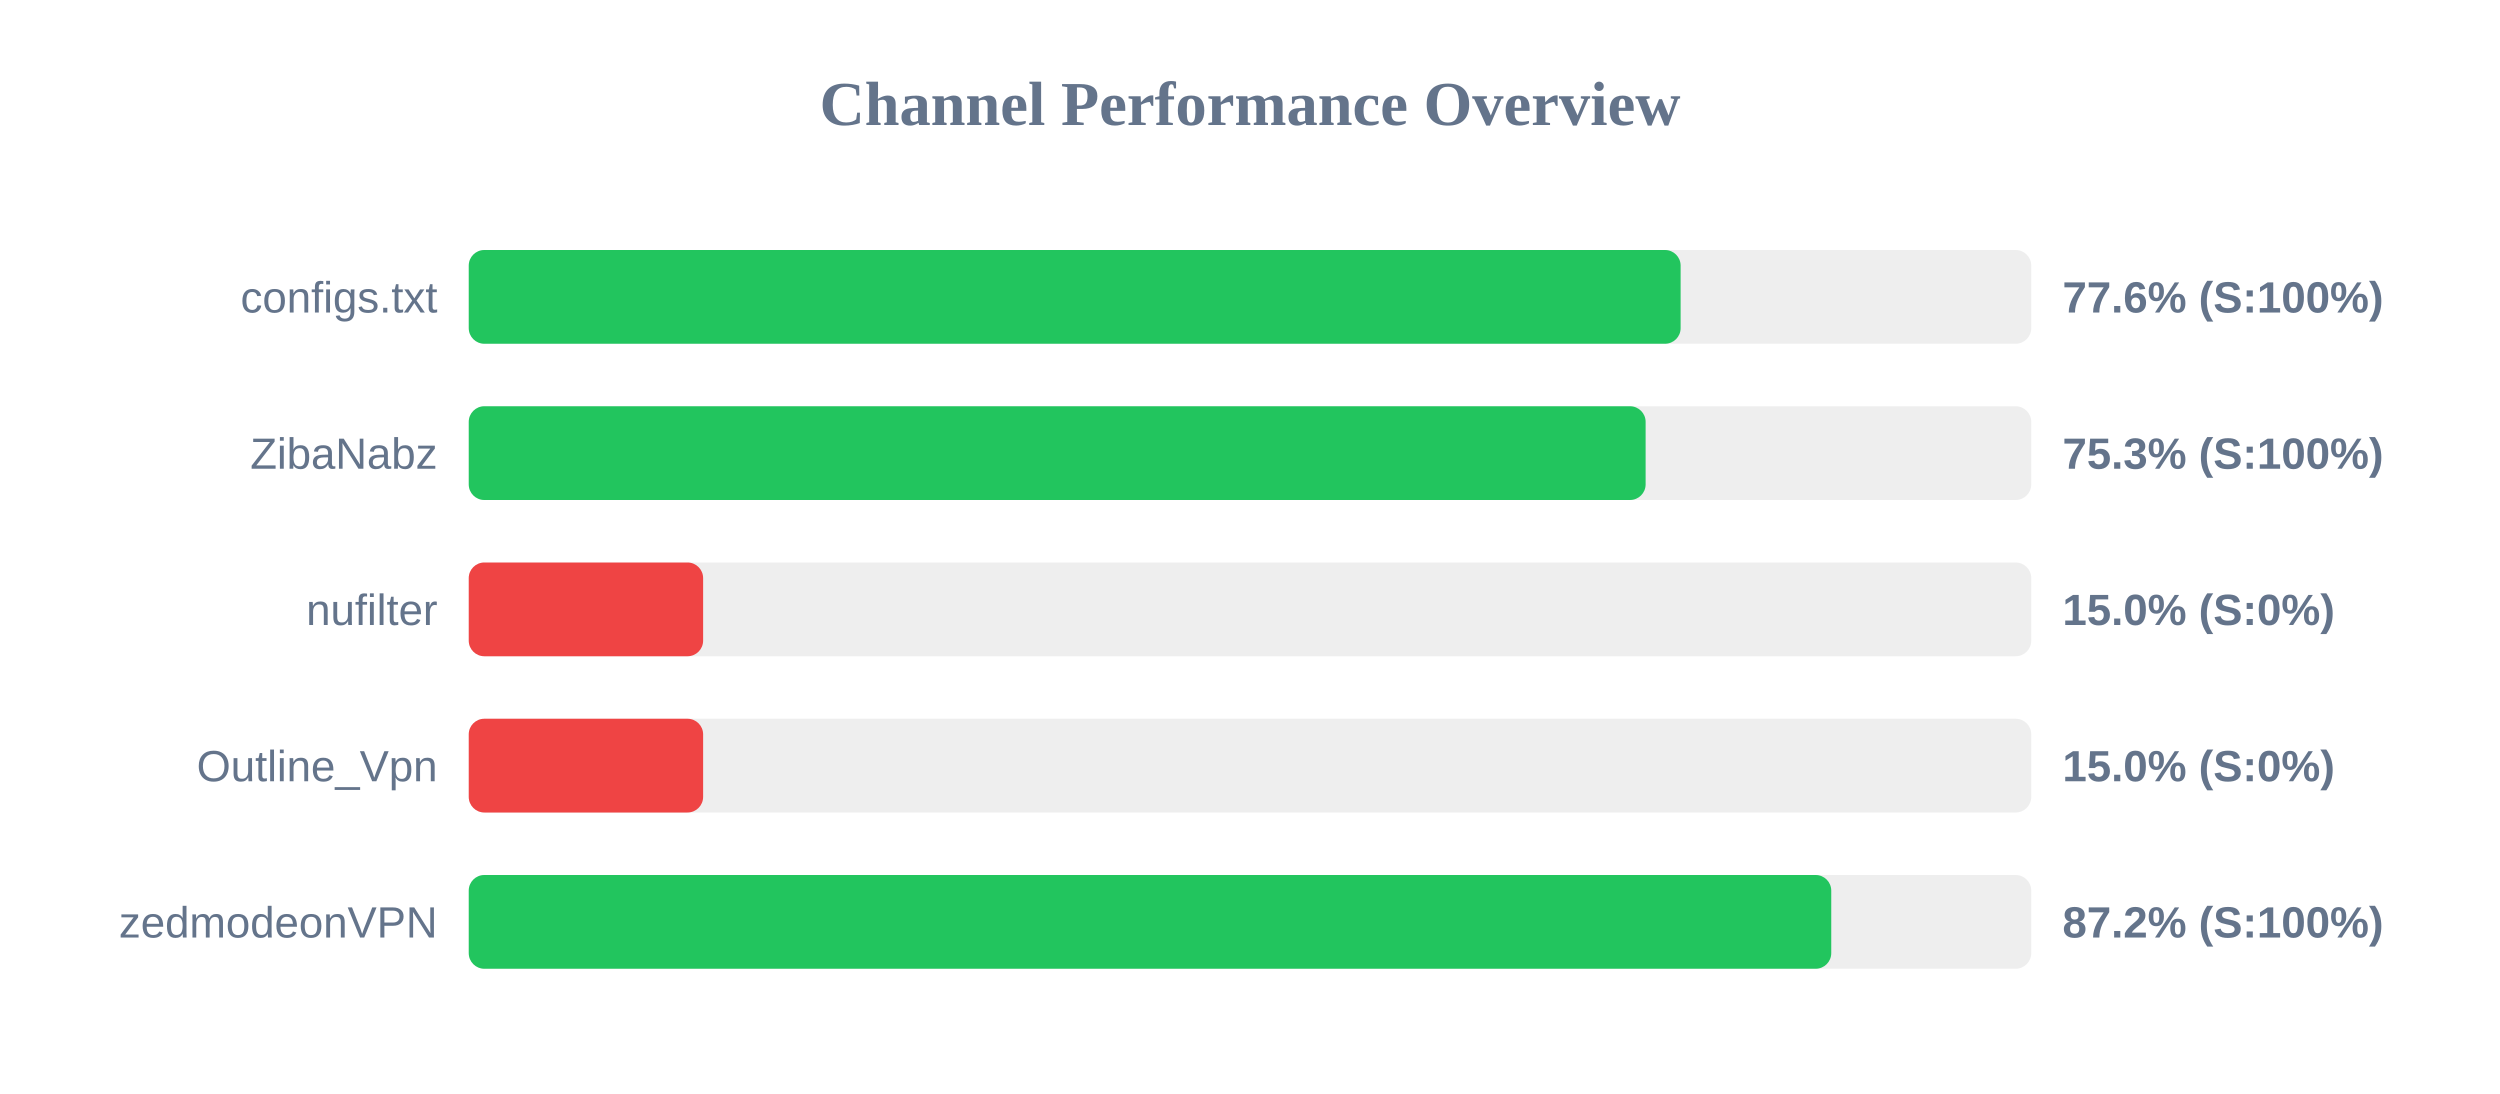
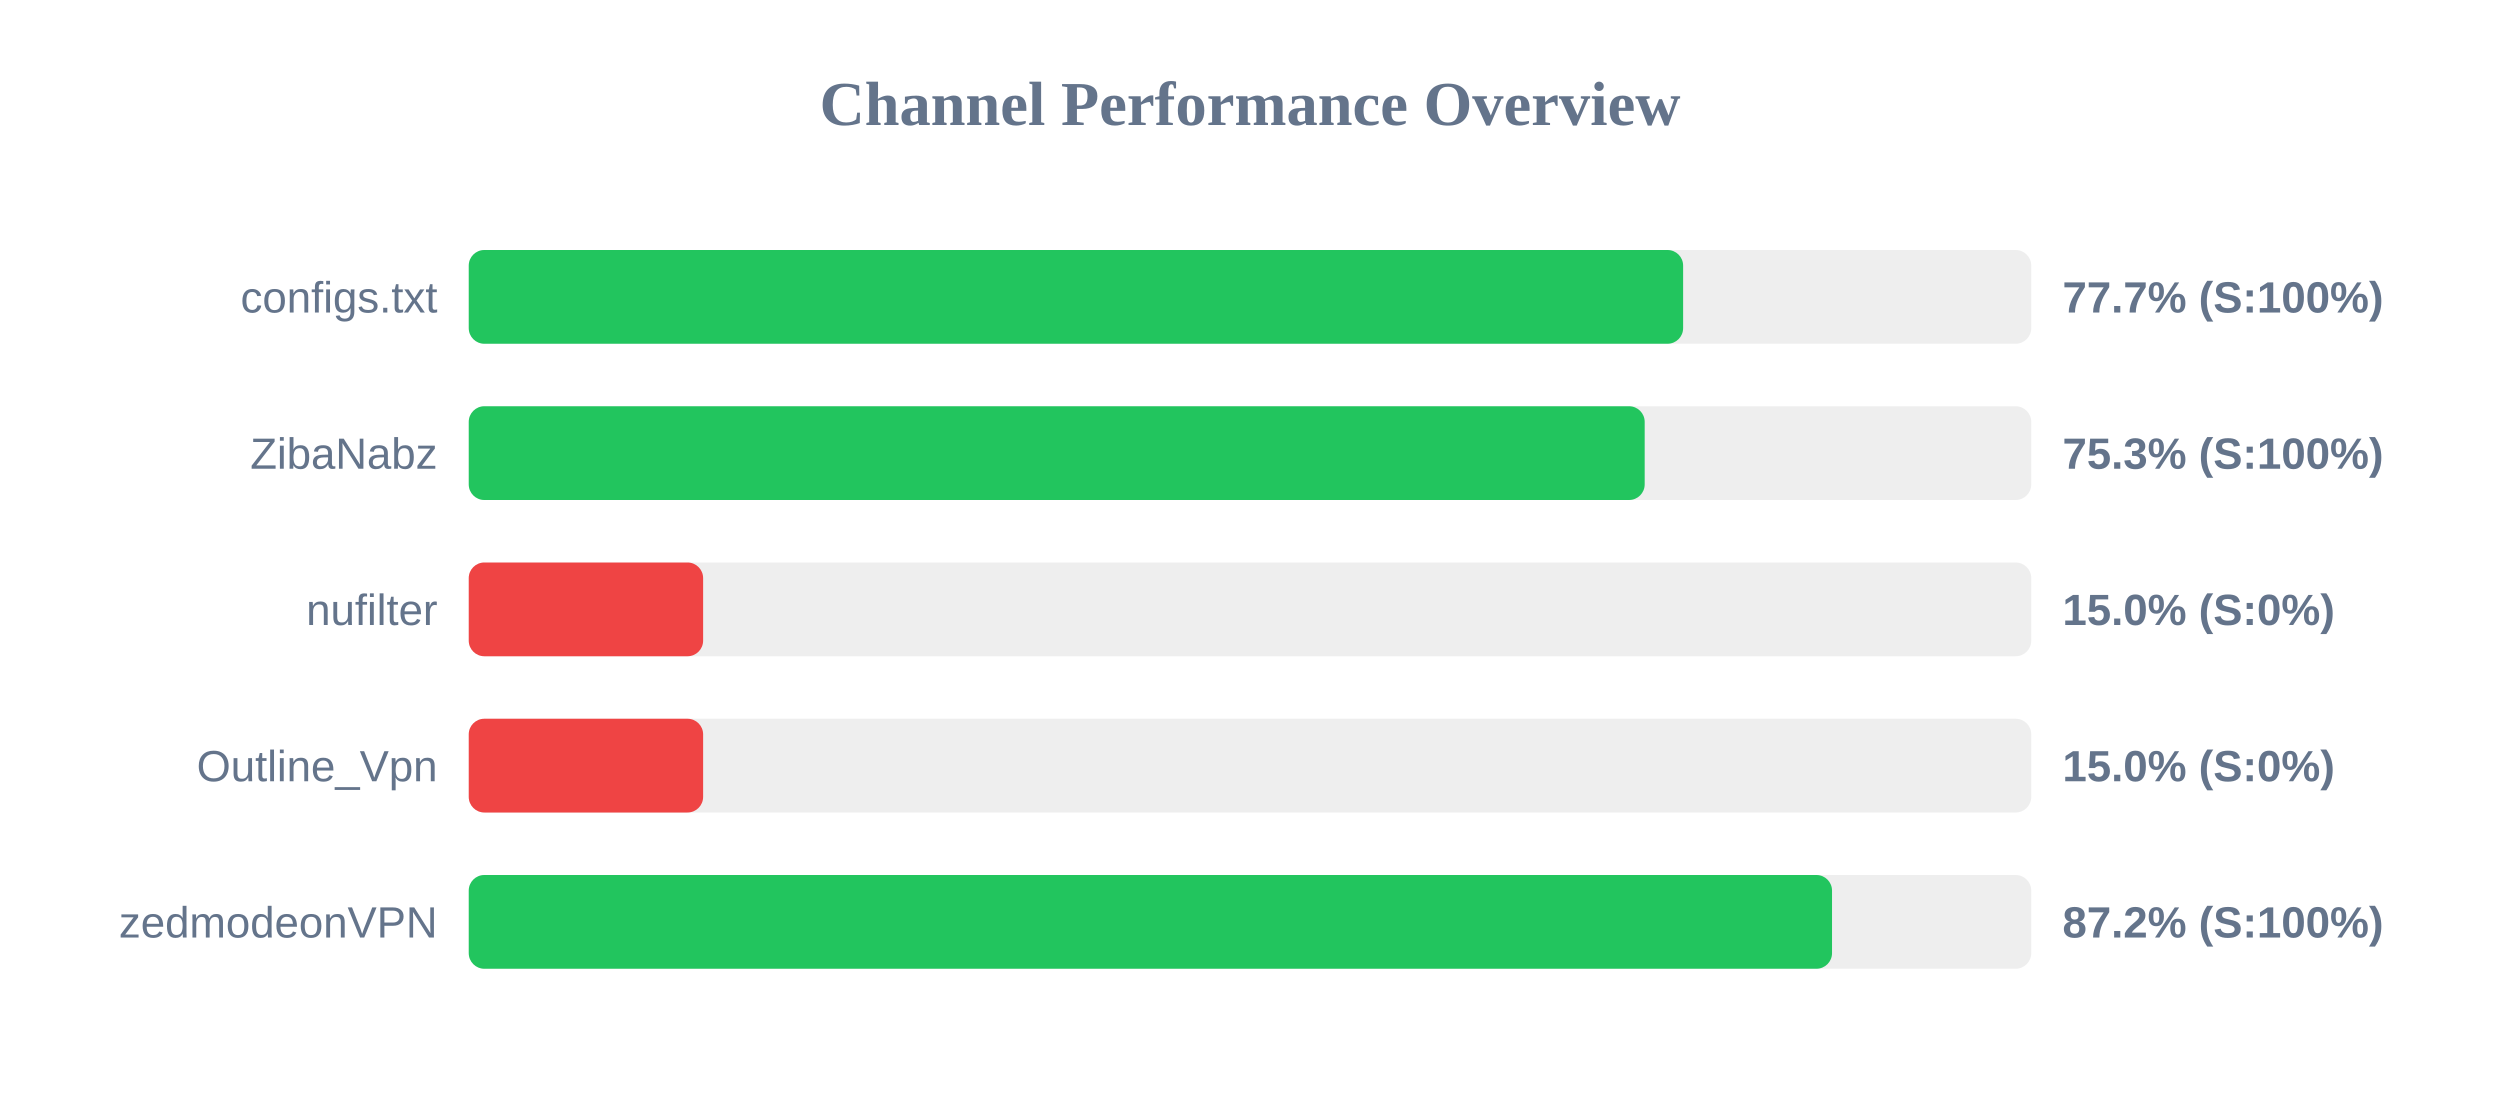
<svg xmlns="http://www.w3.org/2000/svg" width="800" height="350" version="1.1">
  <style>
        .row { font: 14px Arial; fill: #64748b; }
        .score { font: bold 14px Arial; fill: #64748b; }
    </style>
  <text x="400" y="40" text-anchor="middle" font-size="20px" font-weight="bold" fill="#64748b">Channel Performance Overview</text>
  <rect x="150" y="80" width="500" height="30" fill="#eee" rx="5" />
-   <rect x="150" y="80" width="387.8" height="30" fill="#22c55e" rx="5" />
+   <rect x="150" y="80" width="388.6" height="30" fill="#22c55e" rx="5" />
  <text x="140" y="100" text-anchor="end" class="row">configs.txt</text>
-   <text x="660" y="100" text-anchor="start" class="score">77.6% (S:100%)</text>
+   <text x="660" y="100" text-anchor="start" class="score">77.7% (S:100%)</text>
  <rect x="150" y="130" width="500" height="30" fill="#eee" rx="5" />
-   <rect x="150" y="130" width="376.6" height="30" fill="#22c55e" rx="5" />
+   <rect x="150" y="130" width="376.3" height="30" fill="#22c55e" rx="5" />
  <text x="140" y="150" text-anchor="end" class="row">ZibaNabz</text>
  <text x="660" y="150" text-anchor="start" class="score">75.3% (S:100%)</text>
  <rect x="150" y="180" width="500" height="30" fill="#eee" rx="5" />
  <rect x="150" y="180" width="75.0" height="30" fill="#ef4444" rx="5" />
  <text x="140" y="200" text-anchor="end" class="row">nufilter</text>
  <text x="660" y="200" text-anchor="start" class="score">15.0% (S:0%)</text>
  <rect x="150" y="230" width="500" height="30" fill="#eee" rx="5" />
  <rect x="150" y="230" width="75.0" height="30" fill="#ef4444" rx="5" />
  <text x="140" y="250" text-anchor="end" class="row">Outline_Vpn</text>
  <text x="660" y="250" text-anchor="start" class="score">15.0% (S:0%)</text>
  <rect x="150" y="280" width="500" height="30" fill="#eee" rx="5" />
-   <rect x="150" y="280" width="436.0" height="30" fill="#22c55e" rx="5" />
+   <rect x="150" y="280" width="436.25" height="30" fill="#22c55e" rx="5" />
  <text x="140" y="300" text-anchor="end" class="row">zedmodeonVPN</text>
  <text x="660" y="300" text-anchor="start" class="score">87.2% (S:100%)</text>
</svg>
